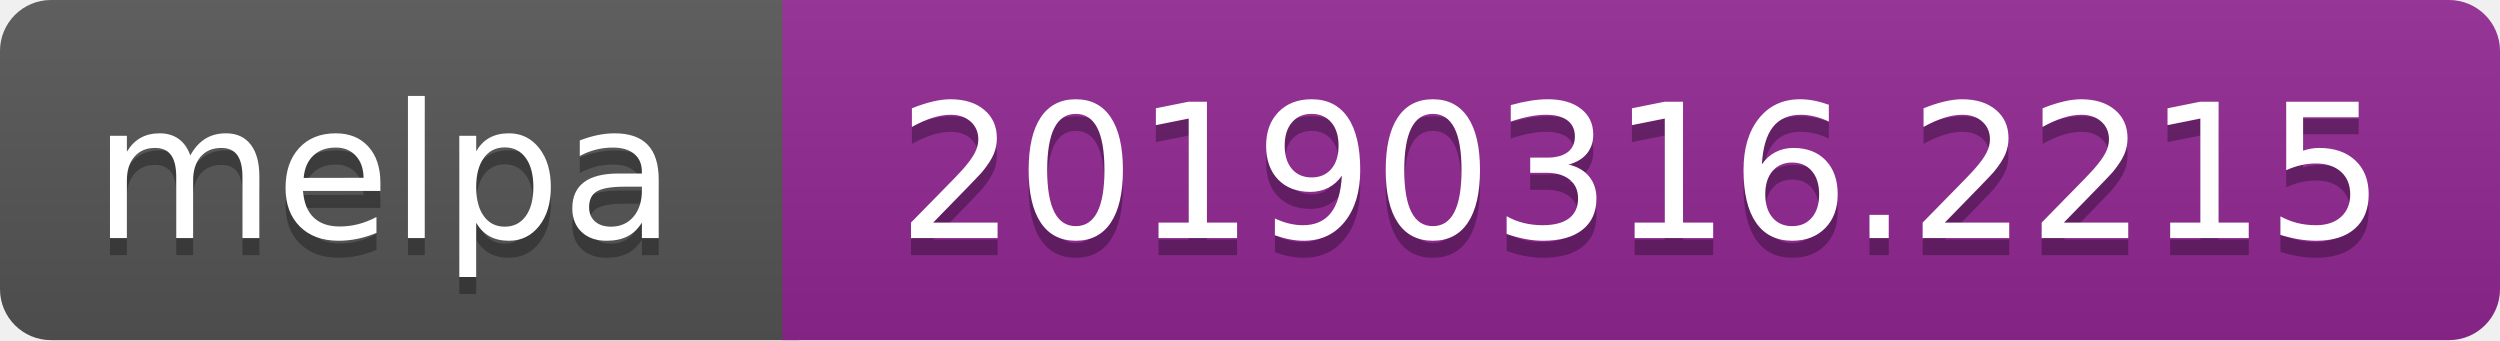
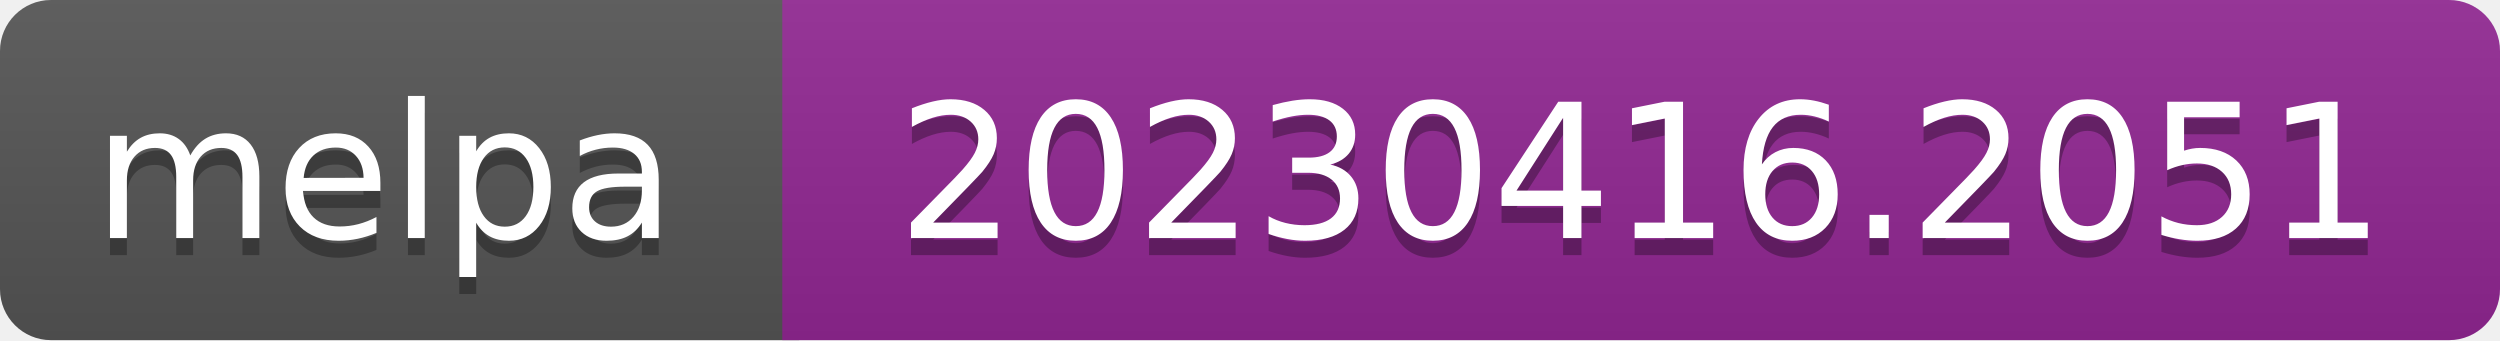
- <svg xmlns="http://www.w3.org/2000/svg" width="147" height="20" role="img" aria-label="melpa: 20190316.2215">
+ <svg xmlns="http://www.w3.org/2000/svg" width="147" height="20" role="img" aria-label="melpa: 20230416.2051">
  <linearGradient id="s" x2="0" y2="100%">
    <stop offset="0" stop-color="#bbb" stop-opacity=".1" />
    <stop offset="1" stop-opacity=".1" />
  </linearGradient>
  <clipPath id="r">
    <rect width="147" height="20" rx="3" fill="#fff" />
  </clipPath>
  <g clip-path="url(#r)">
    <rect width="47" height="20" fill="#555" />
    <rect x="46" width="147" height="20" fill="#922793" />
    <rect width="147" height="20" fill="url(#s)" />
  </g>
  <g fill="#fff" text-anchor="middle" font-family="Verdana,Geneva,DejaVu Sans,sans-serif" font-size="110" text-rendering="geometricPrecision">
    <text aria-hidden="true" x="226" y="150" fill="#010101" fill-opacity=".3" transform="scale(.1)" textLength="343">melpa</text>
    <text x="226" y="140" transform="scale(.1)" fill="#fff" textLength="343">melpa</text>
-     <text aria-hidden="true" x="965" y="150" fill="#010101" fill-opacity=".3" transform="scale(.1)" textLength="875">20190316.2215</text>
-     <text x="965" y="140" transform="scale(.1)" fill="#fff" textLength="875">20190316.2215</text>
+     <text aria-hidden="true" x="965" y="150" fill="#010101" fill-opacity=".3" transform="scale(.1)" textLength="875">20230416.2051</text>
+     <text x="965" y="140" transform="scale(.1)" fill="#fff" textLength="875">20230416.2051</text>
  </g>
</svg>
